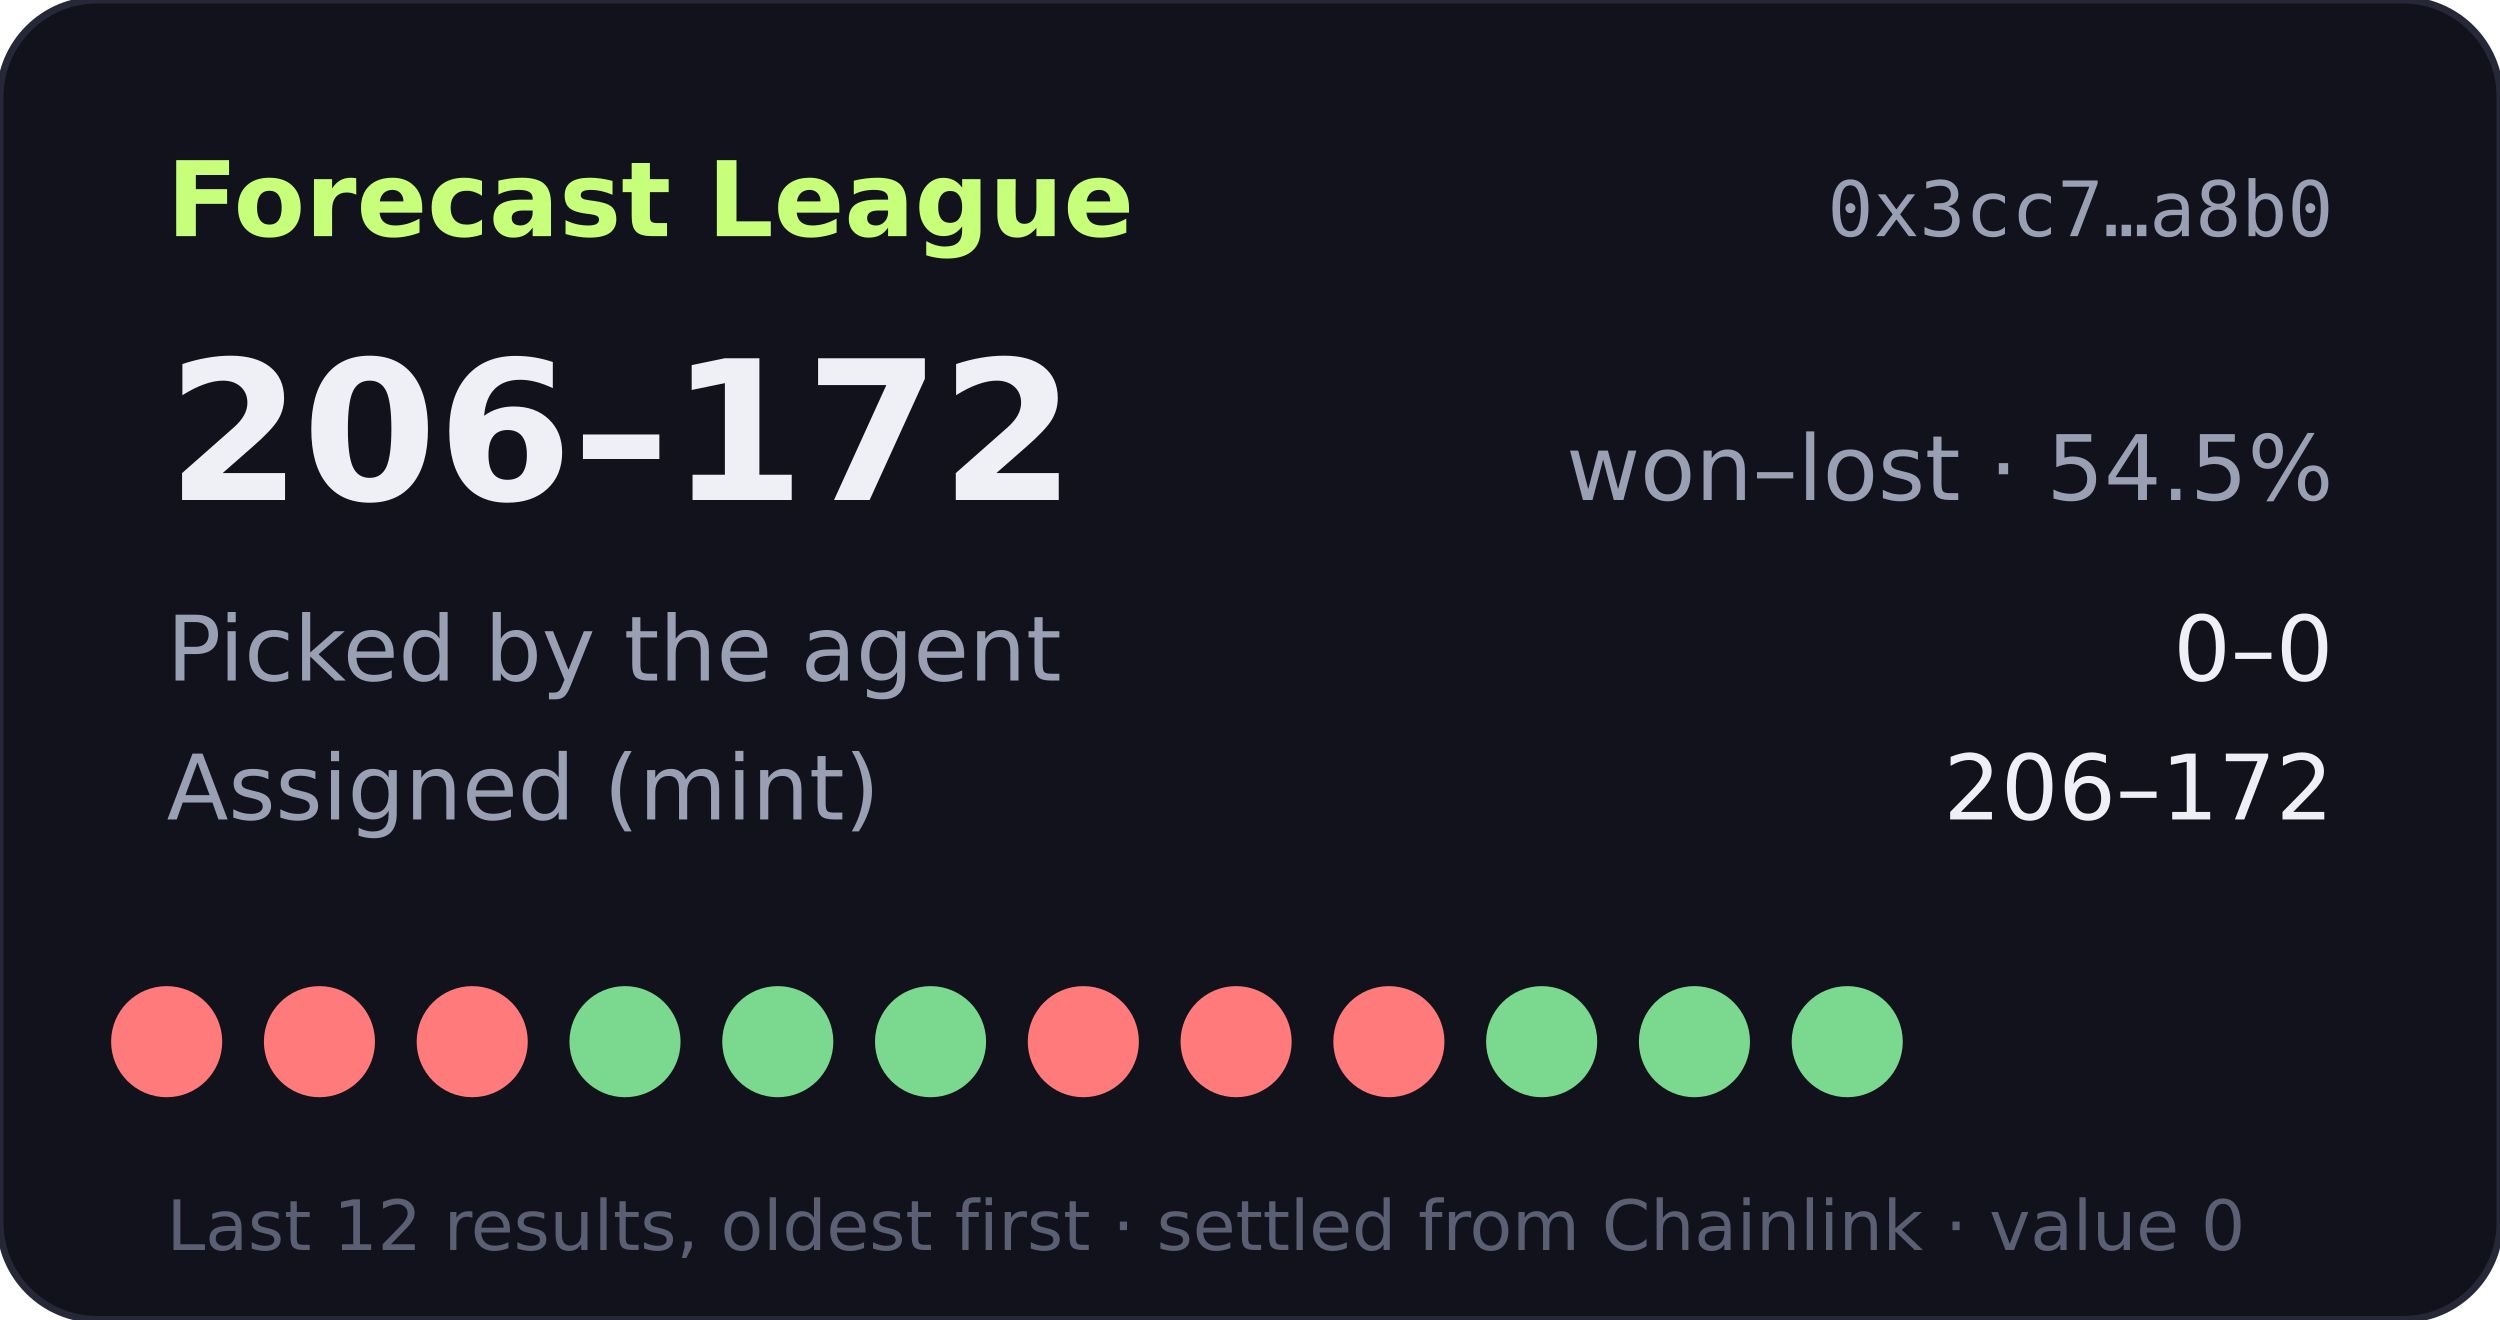
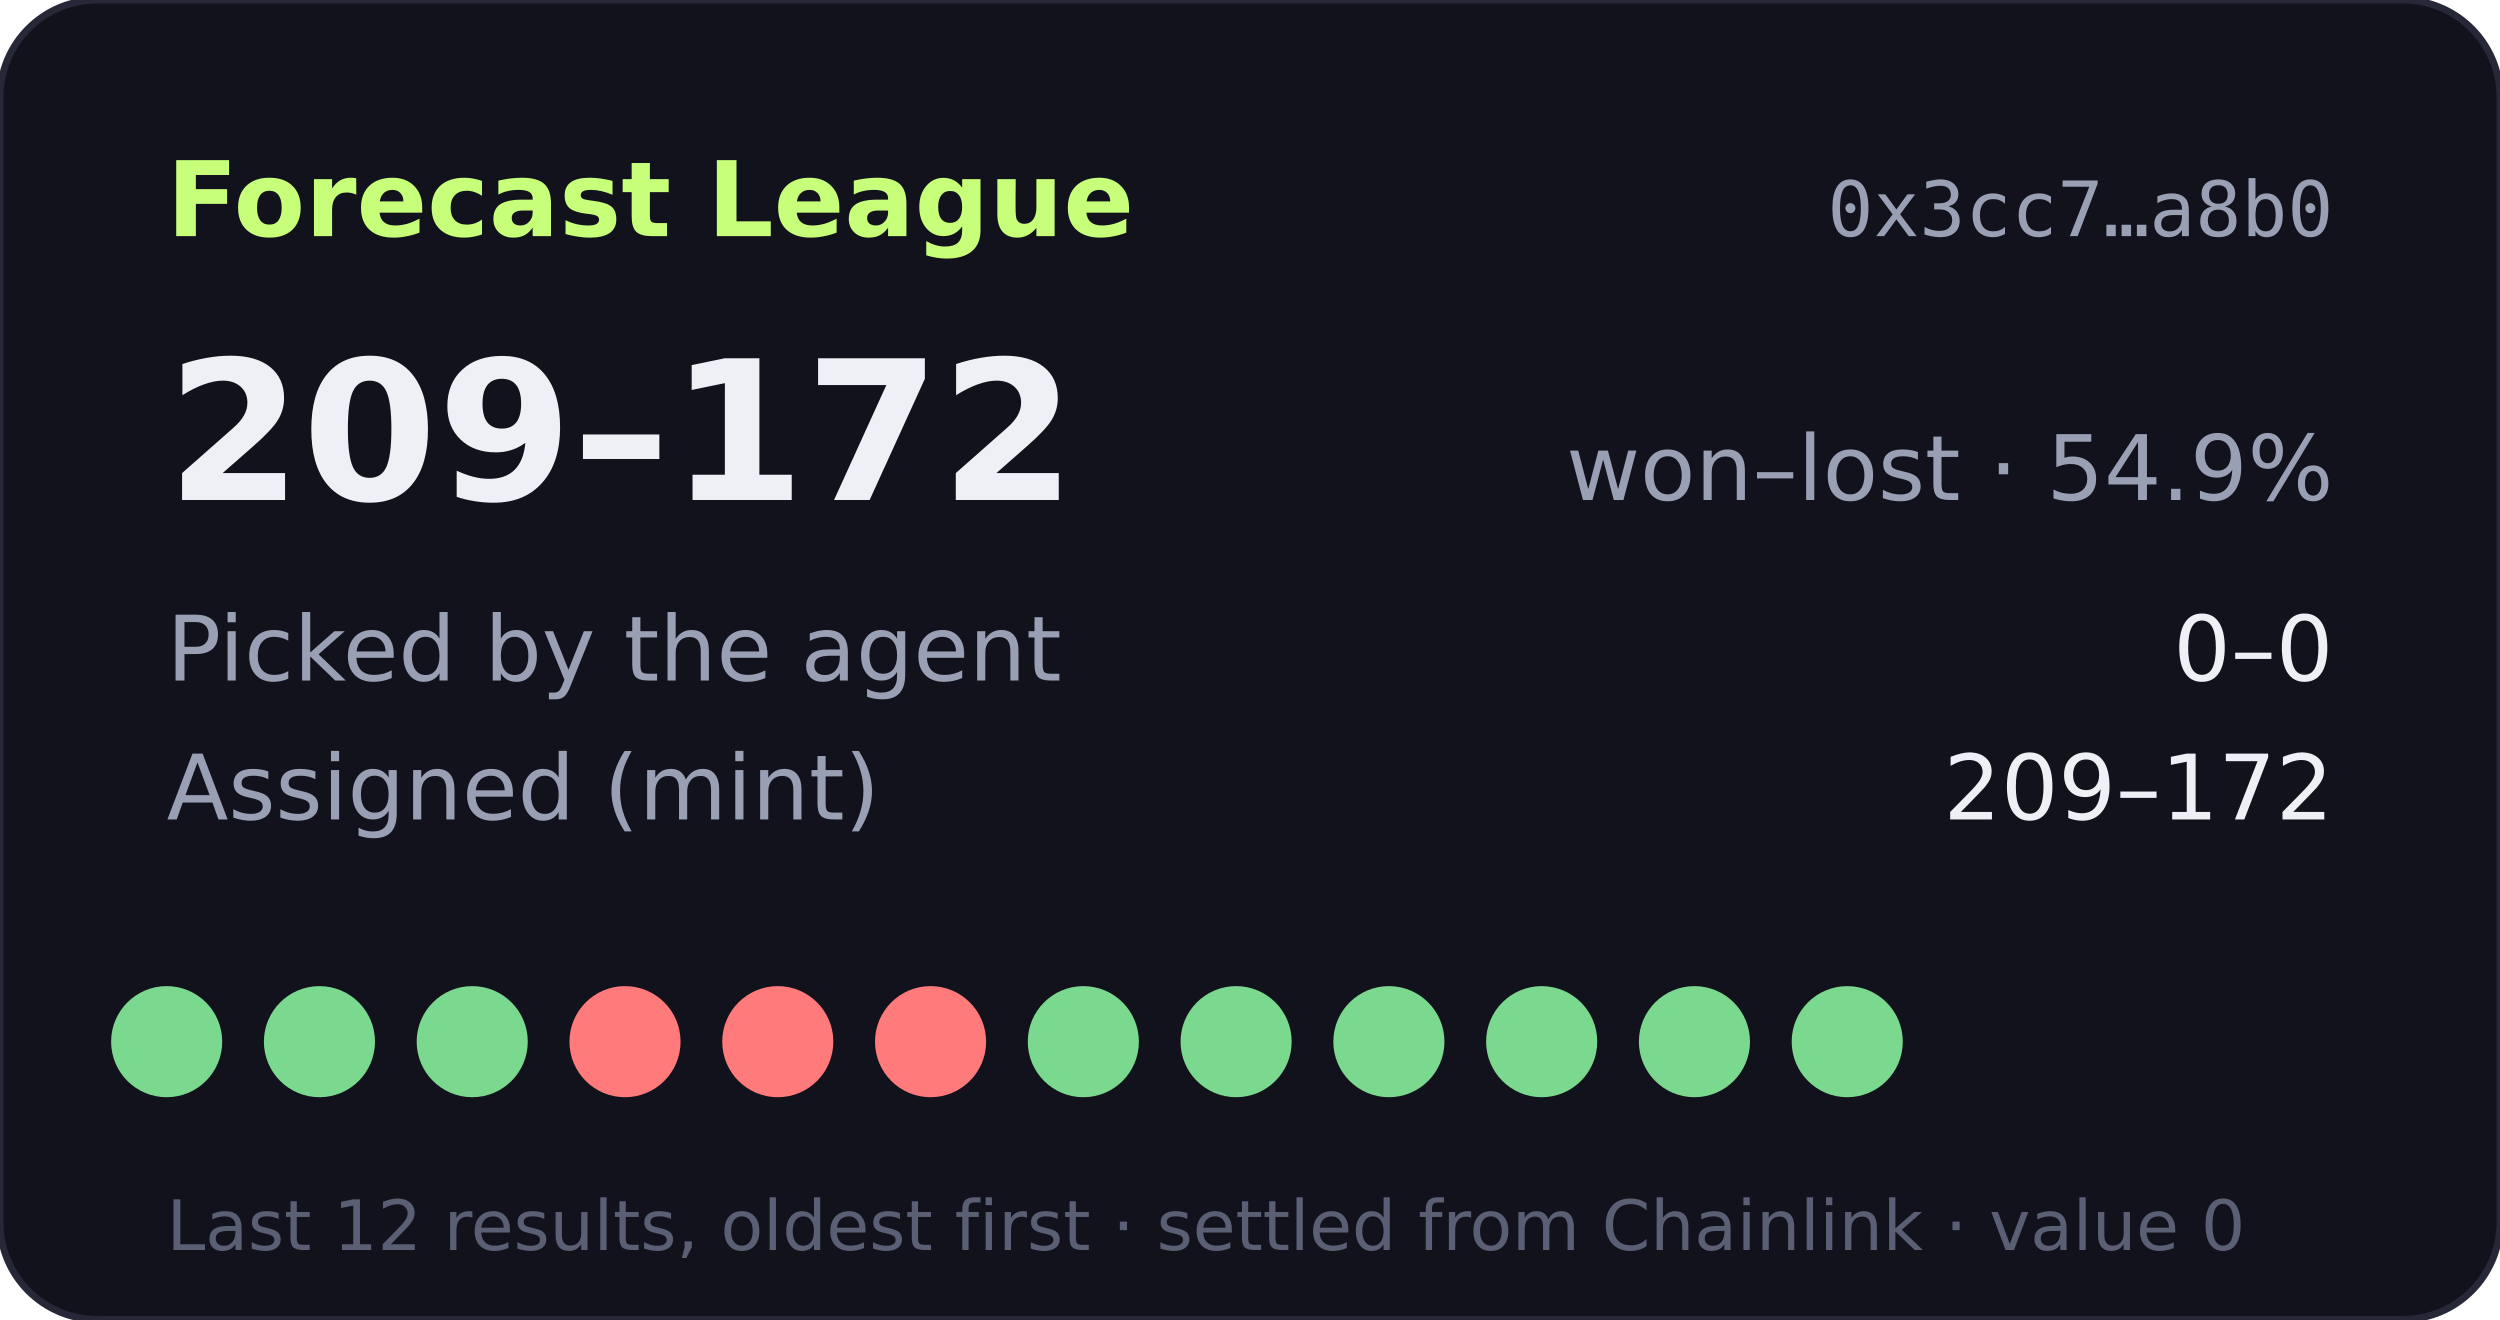
- <svg xmlns="http://www.w3.org/2000/svg" width="360" height="190" viewBox="0 0 360 190" role="img" aria-label="Forecast League record 206-172">
+ <svg xmlns="http://www.w3.org/2000/svg" width="360" height="190" viewBox="0 0 360 190" role="img" aria-label="Forecast League record 209-172">
  <rect width="360" height="190" rx="14" fill="#11121b" stroke="#262838" />
  <text x="24" y="34" fill="#c8ff7a" font-size="15" font-weight="700" font-family="Verdana,DejaVu Sans,sans-serif">Forecast League</text>
  <text x="336" y="34" fill="#9aa0b4" font-size="11" text-anchor="end" font-family="monospace">0x3cc7…a8b0</text>
  <g font-family="Verdana,DejaVu Sans,sans-serif">
-     <text x="24" y="72" fill="#eef0f6" font-size="28" font-weight="700">206–172</text>
-     <text x="336" y="72" fill="#9aa0b4" font-size="13" text-anchor="end">won–lost · 54.5%</text>
+     <text x="24" y="72" fill="#eef0f6" font-size="28" font-weight="700">209–172</text>
+     <text x="336" y="72" fill="#9aa0b4" font-size="13" text-anchor="end">won–lost · 54.9%</text>
    <text x="24" y="98" fill="#9aa0b4" font-size="13">Picked by the agent</text>
    <text x="336" y="98" fill="#eef0f6" font-size="13" text-anchor="end">0–0</text>
    <text x="24" y="118" fill="#9aa0b4" font-size="13">Assigned (mint)</text>
-     <text x="336" y="118" fill="#eef0f6" font-size="13" text-anchor="end">206–172</text>
-     <circle cx="24" cy="150" r="8" fill="#ff7a7a" />
-     <circle cx="46" cy="150" r="8" fill="#ff7a7a" />
-     <circle cx="68" cy="150" r="8" fill="#ff7a7a" />
-     <circle cx="90" cy="150" r="8" fill="#7bd88f" />
-     <circle cx="112" cy="150" r="8" fill="#7bd88f" />
-     <circle cx="134" cy="150" r="8" fill="#7bd88f" />
-     <circle cx="156" cy="150" r="8" fill="#ff7a7a" />
-     <circle cx="178" cy="150" r="8" fill="#ff7a7a" />
-     <circle cx="200" cy="150" r="8" fill="#ff7a7a" />
+     <text x="336" y="118" fill="#eef0f6" font-size="13" text-anchor="end">209–172</text>
+     <circle cx="24" cy="150" r="8" fill="#7bd88f" />
+     <circle cx="46" cy="150" r="8" fill="#7bd88f" />
+     <circle cx="68" cy="150" r="8" fill="#7bd88f" />
+     <circle cx="90" cy="150" r="8" fill="#ff7a7a" />
+     <circle cx="112" cy="150" r="8" fill="#ff7a7a" />
+     <circle cx="134" cy="150" r="8" fill="#ff7a7a" />
+     <circle cx="156" cy="150" r="8" fill="#7bd88f" />
+     <circle cx="178" cy="150" r="8" fill="#7bd88f" />
+     <circle cx="200" cy="150" r="8" fill="#7bd88f" />
    <circle cx="222" cy="150" r="8" fill="#7bd88f" />
    <circle cx="244" cy="150" r="8" fill="#7bd88f" />
    <circle cx="266" cy="150" r="8" fill="#7bd88f" />
    <text x="24" y="180" fill="#5a5f73" font-size="10">Last 12 results, oldest first · settled from Chainlink · value 0</text>
  </g>
</svg>
